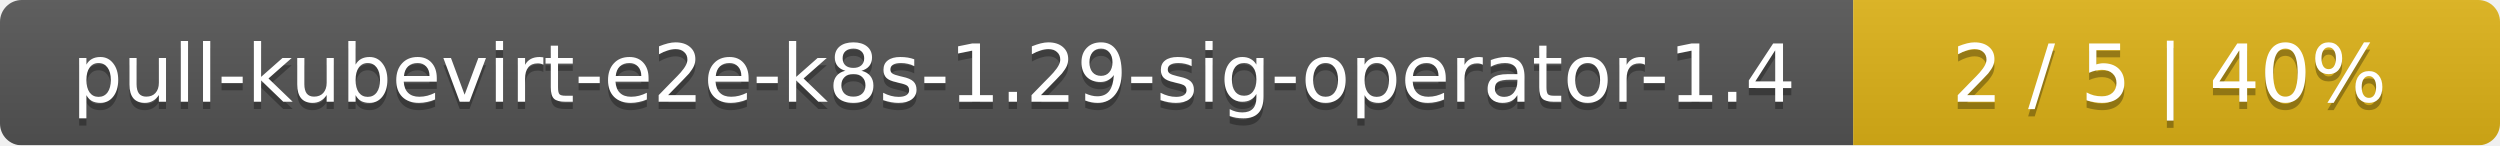
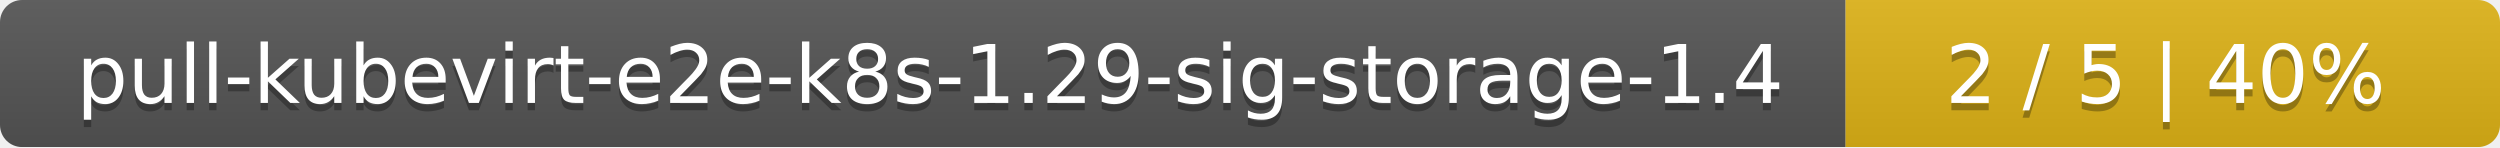
- <svg xmlns="http://www.w3.org/2000/svg" width="344" height="20">
+ <svg xmlns="http://www.w3.org/2000/svg" width="340" height="20">
  <linearGradient id="smooth" x2="0" y2="100%">
    <stop offset="0" stop-color="#bbb" stop-opacity=".1" />
    <stop offset="1" stop-opacity=".1" />
  </linearGradient>
  <mask id="round">
-     <rect width="344" height="20" rx="3" fill="#fff" />
+     <rect width="340" height="20" rx="3" fill="#fff" />
  </mask>
  <g mask="url(#round)">
-     <rect width="255" height="20" fill="#555" />
-     <rect x="255" width="89" height="20" fill="#dfb317" />
-     <rect width="344" height="20" fill="url(#smooth)" />
+     <rect width="251" height="20" fill="#555" />
+     <rect x="251" width="89" height="20" fill="#dfb317" />
+     <rect width="340" height="20" fill="url(#smooth)" />
  </g>
  <g fill="#fff" text-anchor="middle" font-family="DejaVu Sans,Verdana,Geneva,sans-serif" font-size="11">
-     <text x="128.5" y="15" fill="#010101" fill-opacity=".3">pull-kubevirt-e2e-k8s-1.29-sig-operator-1.4</text>
-     <text x="128.5" y="14">pull-kubevirt-e2e-k8s-1.29-sig-operator-1.4</text>
-     <text x="298.5" y="15" fill="#010101" fill-opacity=".3">2 / 5    |    40%</text>
-     <text x="298.5" y="14">2 / 5    |    40%</text>
+     <text x="126.5" y="15" fill="#010101" fill-opacity=".3">pull-kubevirt-e2e-k8s-1.29-sig-storage-1.4</text>
+     <text x="126.5" y="14">pull-kubevirt-e2e-k8s-1.29-sig-storage-1.4</text>
+     <text x="294.5" y="15" fill="#010101" fill-opacity=".3">2 / 5    |    40%</text>
+     <text x="294.5" y="14">2 / 5    |    40%</text>
  </g>
</svg>
